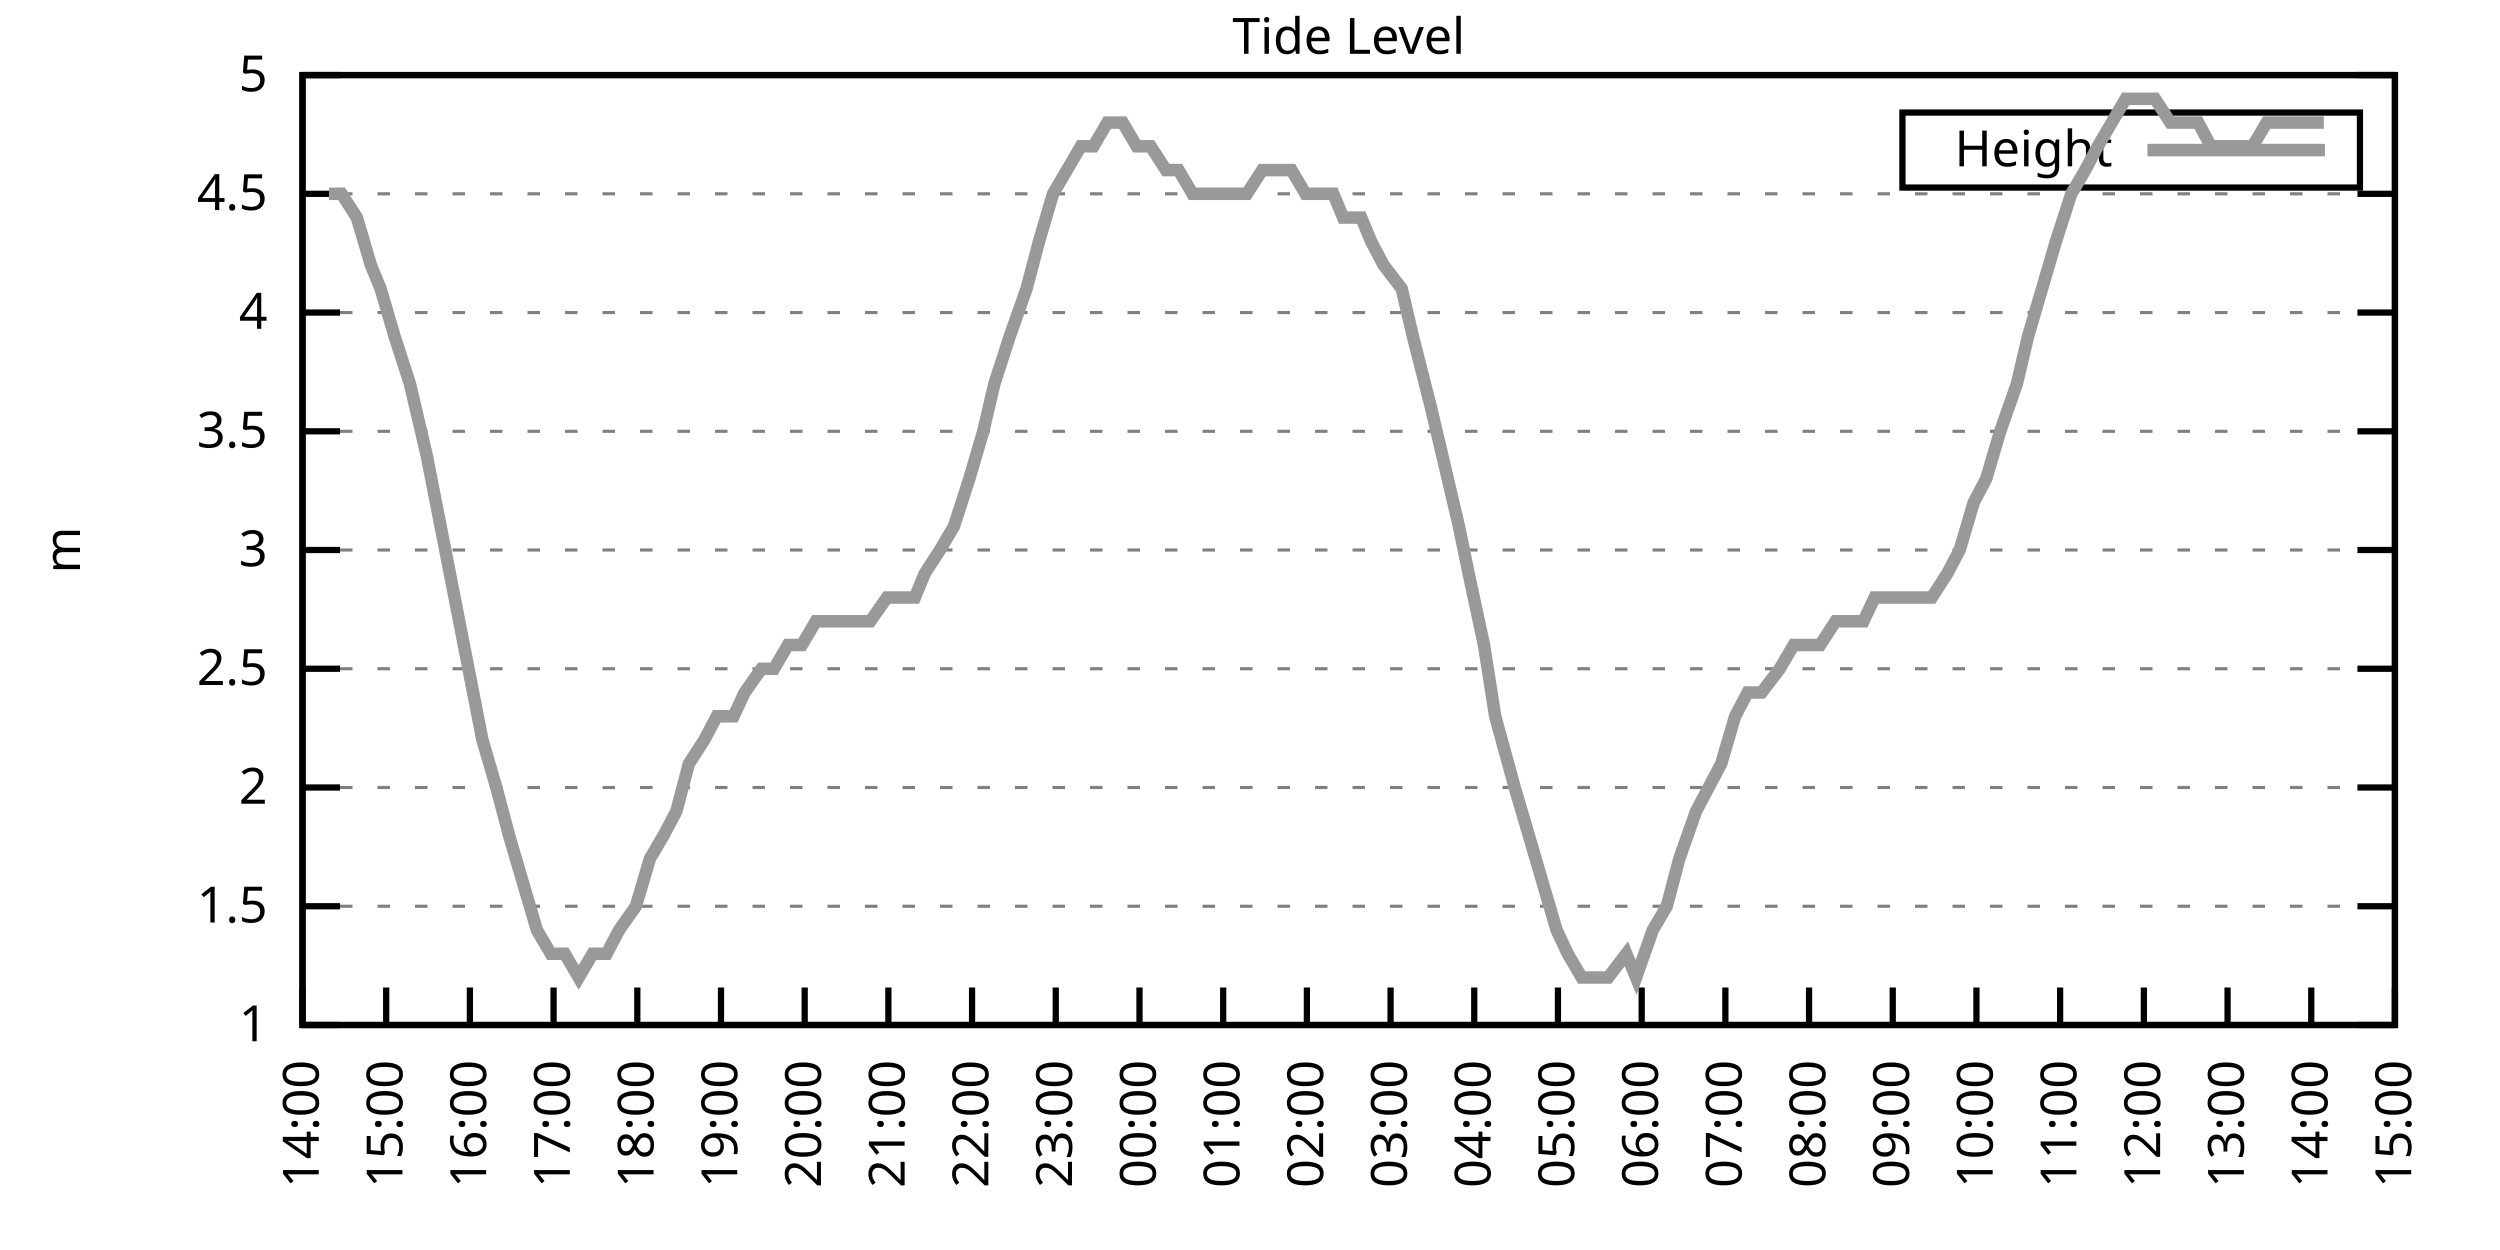
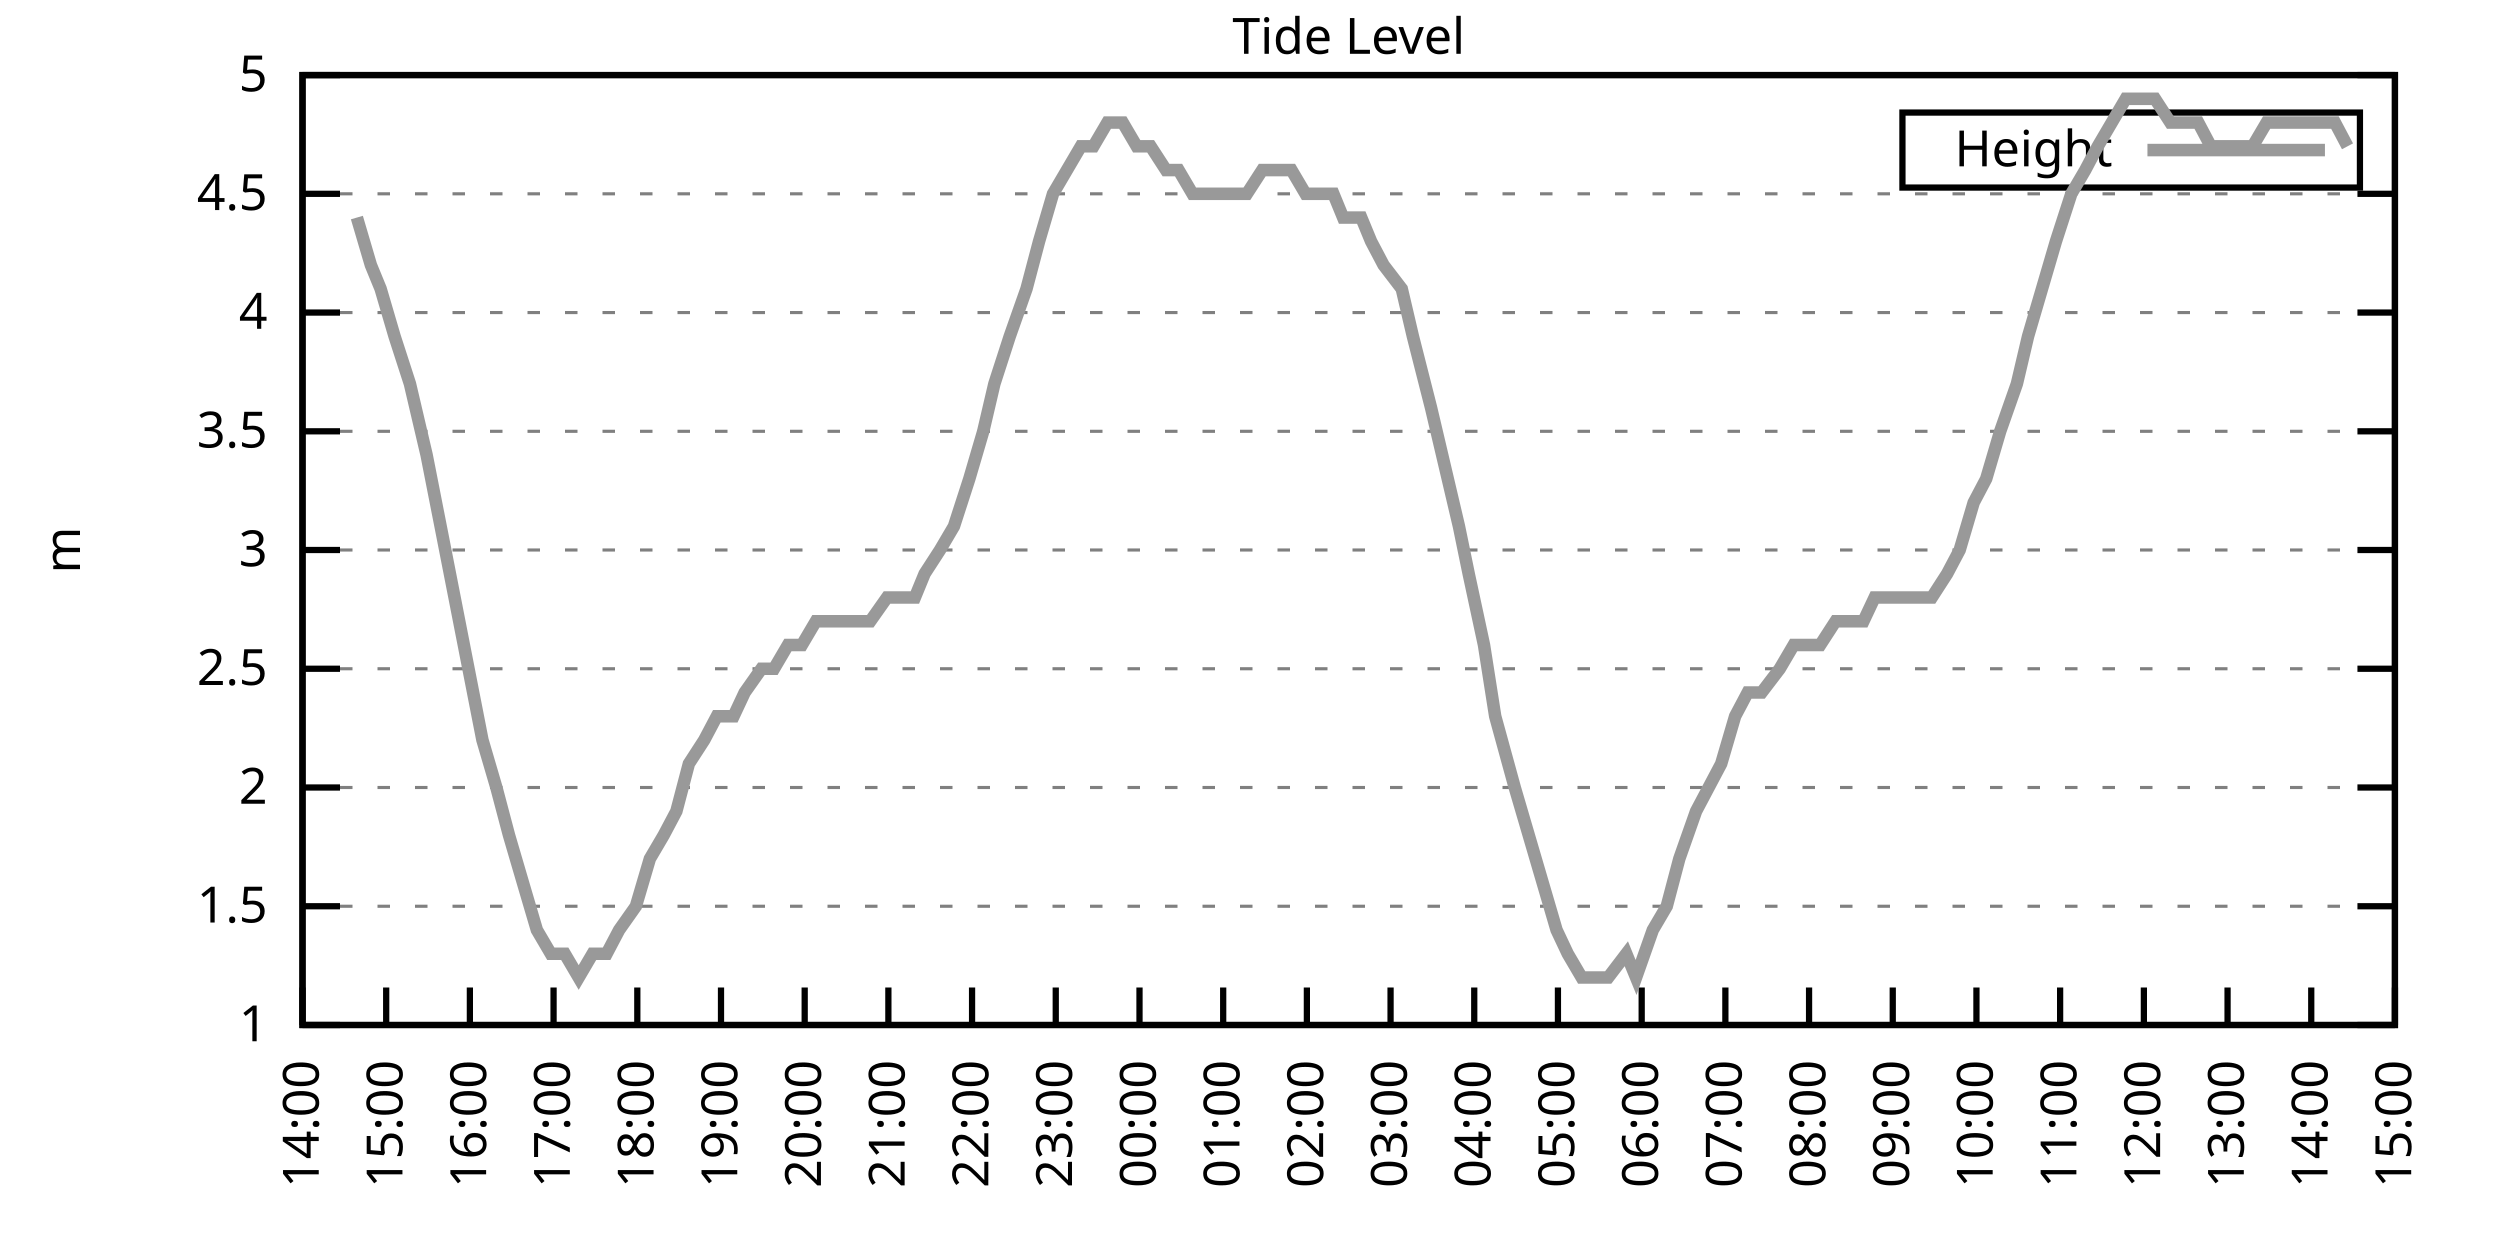
<svg xmlns="http://www.w3.org/2000/svg" xmlns:xlink="http://www.w3.org/1999/xlink" width="400" height="200" viewBox="0 0 400 200">
  <g id="gnuplot_canvas">
    <rect x="0" y="0" width="400" height="200" fill="none" />
    <defs>
      <circle id="gpDot" r="0.5" stroke-width="0.5" stroke="currentColor" />
      <path id="gpPt0" stroke-width="0.333" stroke="currentColor" d="M-1,0 h2 M0,-1 v2" />
      <path id="gpPt1" stroke-width="0.333" stroke="currentColor" d="M-1,-1 L1,1 M1,-1 L-1,1" />
      <path id="gpPt2" stroke-width="0.333" stroke="currentColor" d="M-1,0 L1,0 M0,-1 L0,1 M-1,-1 L1,1 M-1,1 L1,-1" />
      <rect id="gpPt3" stroke-width="0.333" stroke="currentColor" x="-1" y="-1" width="2" height="2" />
      <rect id="gpPt4" stroke-width="0.333" stroke="currentColor" fill="currentColor" x="-1" y="-1" width="2" height="2" />
      <circle id="gpPt5" stroke-width="0.333" stroke="currentColor" cx="0" cy="0" r="1" />
      <use xlink:href="#gpPt5" id="gpPt6" fill="currentColor" stroke="none" />
      <path id="gpPt7" stroke-width="0.333" stroke="currentColor" d="M0,-1.33 L-1.33,0.67 L1.33,0.67 z" />
      <use xlink:href="#gpPt7" id="gpPt8" fill="currentColor" stroke="none" />
      <use xlink:href="#gpPt7" id="gpPt9" stroke="currentColor" transform="rotate(180)" />
      <use xlink:href="#gpPt9" id="gpPt10" fill="currentColor" stroke="none" />
      <use xlink:href="#gpPt3" id="gpPt11" stroke="currentColor" transform="rotate(45)" />
      <use xlink:href="#gpPt11" id="gpPt12" fill="currentColor" stroke="none" />
      <path id="gpPt13" stroke-width="0.333" stroke="currentColor" d="M0,1.330 L1.265,0.411 L0.782,-1.067 L-0.782,-1.076 L-1.265,0.411 z" />
      <use xlink:href="#gpPt13" id="gpPt14" fill="currentColor" stroke="none" />
      <filter id="textbox" filterUnits="objectBoundingBox" x="0" y="0" height="1" width="1">
        <feFlood flood-color="white" flood-opacity="1" result="bgnd" />
        <feComposite in="SourceGraphic" in2="bgnd" operator="atop" />
      </filter>
      <filter id="greybox" filterUnits="objectBoundingBox" x="0" y="0" height="1" width="1">
        <feFlood flood-color="lightgrey" flood-opacity="1" result="grey" />
        <feComposite in="SourceGraphic" in2="grey" operator="atop" />
      </filter>
    </defs>
    <g fill="none" color="white" stroke="currentColor" stroke-width="1.00" stroke-linecap="butt" stroke-linejoin="miter">
</g>
    <g fill="none" color="black" stroke="currentColor" stroke-width="1.00" stroke-linecap="butt" stroke-linejoin="miter">
      <g stroke="none" shape-rendering="crispEdges">
        <polygon fill="rgb(255, 255, 255)" points="48.40,164.00 383.18,164.00 383.18,12.02 48.40,12.02 " />
      </g>
    </g>
    <g fill="none" color="black" stroke="currentColor" stroke-width="1.00" stroke-linecap="butt" stroke-linejoin="miter">
</g>
    <g fill="none" color="black" stroke="black" stroke-width="0.50" stroke-linecap="butt" stroke-linejoin="miter">
</g>
    <g fill="none" color="gray" stroke="currentColor" stroke-width="0.50" stroke-linecap="butt" stroke-linejoin="miter">
      <path stroke="gray" stroke-dasharray="2,4" class="gridline" d="M48.40,164.00 L383.19,164.00  " />
    </g>
    <g fill="none" color="gray" stroke="gray" stroke-width="1.00" stroke-linecap="butt" stroke-linejoin="miter">
</g>
    <g fill="none" color="black" stroke="currentColor" stroke-width="1.00" stroke-linecap="butt" stroke-linejoin="miter">
      <path stroke="black" d="M48.40,164.00 L54.40,164.00 M383.19,164.00 L377.19,164.00  " />
      <g transform="translate(42.80,166.60)" stroke="none" fill="black" font-family="Sans" font-size="8.00" text-anchor="end">
        <text>
          <tspan font-family="Sans"> 1</tspan>
        </text>
      </g>
    </g>
    <g fill="none" color="black" stroke="currentColor" stroke-width="1.00" stroke-linecap="butt" stroke-linejoin="miter">
</g>
    <g fill="none" color="black" stroke="black" stroke-width="0.50" stroke-linecap="butt" stroke-linejoin="miter">
</g>
    <g fill="none" color="gray" stroke="currentColor" stroke-width="0.50" stroke-linecap="butt" stroke-linejoin="miter">
      <path stroke="gray" stroke-dasharray="2,4" class="gridline" d="M48.40,145.00 L383.19,145.00  " />
    </g>
    <g fill="none" color="gray" stroke="gray" stroke-width="1.00" stroke-linecap="butt" stroke-linejoin="miter">
</g>
    <g fill="none" color="black" stroke="currentColor" stroke-width="1.00" stroke-linecap="butt" stroke-linejoin="miter">
      <path stroke="black" d="M48.40,145.00 L54.40,145.00 M383.19,145.00 L377.19,145.00  " />
      <g transform="translate(42.80,147.60)" stroke="none" fill="black" font-family="Sans" font-size="8.00" text-anchor="end">
        <text>
          <tspan font-family="Sans"> 1.5</tspan>
        </text>
      </g>
    </g>
    <g fill="none" color="black" stroke="currentColor" stroke-width="1.00" stroke-linecap="butt" stroke-linejoin="miter">
</g>
    <g fill="none" color="black" stroke="black" stroke-width="0.50" stroke-linecap="butt" stroke-linejoin="miter">
</g>
    <g fill="none" color="gray" stroke="currentColor" stroke-width="0.50" stroke-linecap="butt" stroke-linejoin="miter">
      <path stroke="gray" stroke-dasharray="2,4" class="gridline" d="M48.40,126.00 L383.19,126.00  " />
    </g>
    <g fill="none" color="gray" stroke="gray" stroke-width="1.00" stroke-linecap="butt" stroke-linejoin="miter">
</g>
    <g fill="none" color="black" stroke="currentColor" stroke-width="1.00" stroke-linecap="butt" stroke-linejoin="miter">
      <path stroke="black" d="M48.40,126.00 L54.40,126.00 M383.19,126.00 L377.19,126.00  " />
      <g transform="translate(42.80,128.60)" stroke="none" fill="black" font-family="Sans" font-size="8.00" text-anchor="end">
        <text>
          <tspan font-family="Sans"> 2</tspan>
        </text>
      </g>
    </g>
    <g fill="none" color="black" stroke="currentColor" stroke-width="1.00" stroke-linecap="butt" stroke-linejoin="miter">
</g>
    <g fill="none" color="black" stroke="black" stroke-width="0.50" stroke-linecap="butt" stroke-linejoin="miter">
</g>
    <g fill="none" color="gray" stroke="currentColor" stroke-width="0.50" stroke-linecap="butt" stroke-linejoin="miter">
      <path stroke="gray" stroke-dasharray="2,4" class="gridline" d="M48.40,107.00 L383.19,107.00  " />
    </g>
    <g fill="none" color="gray" stroke="gray" stroke-width="1.00" stroke-linecap="butt" stroke-linejoin="miter">
</g>
    <g fill="none" color="black" stroke="currentColor" stroke-width="1.00" stroke-linecap="butt" stroke-linejoin="miter">
      <path stroke="black" d="M48.40,107.00 L54.40,107.00 M383.19,107.00 L377.19,107.00  " />
      <g transform="translate(42.80,109.60)" stroke="none" fill="black" font-family="Sans" font-size="8.00" text-anchor="end">
        <text>
          <tspan font-family="Sans"> 2.5</tspan>
        </text>
      </g>
    </g>
    <g fill="none" color="black" stroke="currentColor" stroke-width="1.00" stroke-linecap="butt" stroke-linejoin="miter">
</g>
    <g fill="none" color="black" stroke="black" stroke-width="0.50" stroke-linecap="butt" stroke-linejoin="miter">
</g>
    <g fill="none" color="gray" stroke="currentColor" stroke-width="0.50" stroke-linecap="butt" stroke-linejoin="miter">
      <path stroke="gray" stroke-dasharray="2,4" class="gridline" d="M48.40,88.00 L383.19,88.00  " />
    </g>
    <g fill="none" color="gray" stroke="gray" stroke-width="1.00" stroke-linecap="butt" stroke-linejoin="miter">
</g>
    <g fill="none" color="black" stroke="currentColor" stroke-width="1.00" stroke-linecap="butt" stroke-linejoin="miter">
      <path stroke="black" d="M48.40,88.00 L54.40,88.00 M383.19,88.00 L377.19,88.00  " />
      <g transform="translate(42.80,90.60)" stroke="none" fill="black" font-family="Sans" font-size="8.00" text-anchor="end">
        <text>
          <tspan font-family="Sans"> 3</tspan>
        </text>
      </g>
    </g>
    <g fill="none" color="black" stroke="currentColor" stroke-width="1.00" stroke-linecap="butt" stroke-linejoin="miter">
</g>
    <g fill="none" color="black" stroke="black" stroke-width="0.50" stroke-linecap="butt" stroke-linejoin="miter">
</g>
    <g fill="none" color="gray" stroke="currentColor" stroke-width="0.50" stroke-linecap="butt" stroke-linejoin="miter">
      <path stroke="gray" stroke-dasharray="2,4" class="gridline" d="M48.40,69.01 L383.19,69.01  " />
    </g>
    <g fill="none" color="gray" stroke="gray" stroke-width="1.00" stroke-linecap="butt" stroke-linejoin="miter">
</g>
    <g fill="none" color="black" stroke="currentColor" stroke-width="1.00" stroke-linecap="butt" stroke-linejoin="miter">
      <path stroke="black" d="M48.40,69.01 L54.40,69.01 M383.19,69.01 L377.19,69.01  " />
      <g transform="translate(42.80,71.61)" stroke="none" fill="black" font-family="Sans" font-size="8.00" text-anchor="end">
        <text>
          <tspan font-family="Sans"> 3.5</tspan>
        </text>
      </g>
    </g>
    <g fill="none" color="black" stroke="currentColor" stroke-width="1.00" stroke-linecap="butt" stroke-linejoin="miter">
</g>
    <g fill="none" color="black" stroke="black" stroke-width="0.50" stroke-linecap="butt" stroke-linejoin="miter">
</g>
    <g fill="none" color="gray" stroke="currentColor" stroke-width="0.50" stroke-linecap="butt" stroke-linejoin="miter">
      <path stroke="gray" stroke-dasharray="2,4" class="gridline" d="M48.40,50.01 L383.19,50.01  " />
    </g>
    <g fill="none" color="gray" stroke="gray" stroke-width="1.00" stroke-linecap="butt" stroke-linejoin="miter">
</g>
    <g fill="none" color="black" stroke="currentColor" stroke-width="1.00" stroke-linecap="butt" stroke-linejoin="miter">
      <path stroke="black" d="M48.40,50.01 L54.40,50.01 M383.19,50.01 L377.19,50.01  " />
      <g transform="translate(42.80,52.61)" stroke="none" fill="black" font-family="Sans" font-size="8.00" text-anchor="end">
        <text>
          <tspan font-family="Sans"> 4</tspan>
        </text>
      </g>
    </g>
    <g fill="none" color="black" stroke="currentColor" stroke-width="1.00" stroke-linecap="butt" stroke-linejoin="miter">
</g>
    <g fill="none" color="black" stroke="black" stroke-width="0.50" stroke-linecap="butt" stroke-linejoin="miter">
</g>
    <g fill="none" color="gray" stroke="currentColor" stroke-width="0.50" stroke-linecap="butt" stroke-linejoin="miter">
      <path stroke="gray" stroke-dasharray="2,4" class="gridline" d="M48.40,31.01 L383.19,31.01  " />
    </g>
    <g fill="none" color="gray" stroke="gray" stroke-width="1.00" stroke-linecap="butt" stroke-linejoin="miter">
</g>
    <g fill="none" color="black" stroke="currentColor" stroke-width="1.00" stroke-linecap="butt" stroke-linejoin="miter">
      <path stroke="black" d="M48.40,31.01 L54.40,31.01 M383.19,31.01 L377.19,31.01  " />
      <g transform="translate(42.80,33.61)" stroke="none" fill="black" font-family="Sans" font-size="8.00" text-anchor="end">
        <text>
          <tspan font-family="Sans"> 4.5</tspan>
        </text>
      </g>
    </g>
    <g fill="none" color="black" stroke="currentColor" stroke-width="1.00" stroke-linecap="butt" stroke-linejoin="miter">
</g>
    <g fill="none" color="black" stroke="black" stroke-width="0.50" stroke-linecap="butt" stroke-linejoin="miter">
</g>
    <g fill="none" color="gray" stroke="currentColor" stroke-width="0.50" stroke-linecap="butt" stroke-linejoin="miter">
      <path stroke="gray" stroke-dasharray="2,4" class="gridline" d="M48.40,12.01 L383.19,12.01  " />
    </g>
    <g fill="none" color="gray" stroke="gray" stroke-width="1.00" stroke-linecap="butt" stroke-linejoin="miter">
</g>
    <g fill="none" color="black" stroke="currentColor" stroke-width="1.00" stroke-linecap="butt" stroke-linejoin="miter">
      <path stroke="black" d="M48.40,12.01 L54.40,12.01 M383.19,12.01 L377.19,12.01  " />
      <g transform="translate(42.80,14.61)" stroke="none" fill="black" font-family="Sans" font-size="8.00" text-anchor="end">
        <text>
          <tspan font-family="Sans"> 5</tspan>
        </text>
      </g>
    </g>
    <g fill="none" color="black" stroke="currentColor" stroke-width="1.00" stroke-linecap="butt" stroke-linejoin="miter">
      <path stroke="black" d="M48.40,164.00 L48.40,158.00  " />
      <g transform="translate(51.00,169.60) rotate(270.00)" stroke="none" fill="black" font-family="Sans" font-size="8.00" text-anchor="end">
        <text>
          <tspan font-family="Sans">14:00</tspan>
        </text>
      </g>
    </g>
    <g fill="none" color="black" stroke="currentColor" stroke-width="1.00" stroke-linecap="butt" stroke-linejoin="miter">
      <path stroke="black" d="M61.79,164.00 L61.79,158.00  " />
      <g transform="translate(64.39,169.60) rotate(270.00)" stroke="none" fill="black" font-family="Sans" font-size="8.00" text-anchor="end">
        <text>
          <tspan font-family="Sans">15:00</tspan>
        </text>
      </g>
    </g>
    <g fill="none" color="black" stroke="currentColor" stroke-width="1.00" stroke-linecap="butt" stroke-linejoin="miter">
      <path stroke="black" d="M75.18,164.00 L75.18,158.00  " />
      <g transform="translate(77.78,169.60) rotate(270.00)" stroke="none" fill="black" font-family="Sans" font-size="8.00" text-anchor="end">
        <text>
          <tspan font-family="Sans">16:00</tspan>
        </text>
      </g>
    </g>
    <g fill="none" color="black" stroke="currentColor" stroke-width="1.00" stroke-linecap="butt" stroke-linejoin="miter">
      <path stroke="black" d="M88.57,164.00 L88.57,158.00  " />
      <g transform="translate(91.17,169.60) rotate(270.00)" stroke="none" fill="black" font-family="Sans" font-size="8.00" text-anchor="end">
        <text>
          <tspan font-family="Sans">17:00</tspan>
        </text>
      </g>
    </g>
    <g fill="none" color="black" stroke="currentColor" stroke-width="1.00" stroke-linecap="butt" stroke-linejoin="miter">
      <path stroke="black" d="M101.97,164.00 L101.97,158.00  " />
      <g transform="translate(104.57,169.60) rotate(270.00)" stroke="none" fill="black" font-family="Sans" font-size="8.00" text-anchor="end">
        <text>
          <tspan font-family="Sans">18:00</tspan>
        </text>
      </g>
    </g>
    <g fill="none" color="black" stroke="currentColor" stroke-width="1.00" stroke-linecap="butt" stroke-linejoin="miter">
      <path stroke="black" d="M115.36,164.00 L115.36,158.00  " />
      <g transform="translate(117.96,169.60) rotate(270.00)" stroke="none" fill="black" font-family="Sans" font-size="8.00" text-anchor="end">
        <text>
          <tspan font-family="Sans">19:00</tspan>
        </text>
      </g>
    </g>
    <g fill="none" color="black" stroke="currentColor" stroke-width="1.00" stroke-linecap="butt" stroke-linejoin="miter">
      <path stroke="black" d="M128.75,164.00 L128.75,158.00  " />
      <g transform="translate(131.35,169.60) rotate(270.00)" stroke="none" fill="black" font-family="Sans" font-size="8.00" text-anchor="end">
        <text>
          <tspan font-family="Sans">20:00</tspan>
        </text>
      </g>
    </g>
    <g fill="none" color="black" stroke="currentColor" stroke-width="1.00" stroke-linecap="butt" stroke-linejoin="miter">
      <path stroke="black" d="M142.14,164.00 L142.14,158.00  " />
      <g transform="translate(144.74,169.60) rotate(270.00)" stroke="none" fill="black" font-family="Sans" font-size="8.00" text-anchor="end">
        <text>
          <tspan font-family="Sans">21:00</tspan>
        </text>
      </g>
    </g>
    <g fill="none" color="black" stroke="currentColor" stroke-width="1.00" stroke-linecap="butt" stroke-linejoin="miter">
      <path stroke="black" d="M155.53,164.00 L155.53,158.00  " />
      <g transform="translate(158.13,169.60) rotate(270.00)" stroke="none" fill="black" font-family="Sans" font-size="8.00" text-anchor="end">
        <text>
          <tspan font-family="Sans">22:00</tspan>
        </text>
      </g>
    </g>
    <g fill="none" color="black" stroke="currentColor" stroke-width="1.00" stroke-linecap="butt" stroke-linejoin="miter">
      <path stroke="black" d="M168.92,164.00 L168.92,158.00  " />
      <g transform="translate(171.52,169.60) rotate(270.00)" stroke="none" fill="black" font-family="Sans" font-size="8.00" text-anchor="end">
        <text>
          <tspan font-family="Sans">23:00</tspan>
        </text>
      </g>
    </g>
    <g fill="none" color="black" stroke="currentColor" stroke-width="1.00" stroke-linecap="butt" stroke-linejoin="miter">
      <path stroke="black" d="M182.32,164.00 L182.32,158.00  " />
      <g transform="translate(184.92,169.60) rotate(270.00)" stroke="none" fill="black" font-family="Sans" font-size="8.00" text-anchor="end">
        <text>
          <tspan font-family="Sans">00:00</tspan>
        </text>
      </g>
    </g>
    <g fill="none" color="black" stroke="currentColor" stroke-width="1.00" stroke-linecap="butt" stroke-linejoin="miter">
      <path stroke="black" d="M195.71,164.00 L195.71,158.00  " />
      <g transform="translate(198.31,169.60) rotate(270.00)" stroke="none" fill="black" font-family="Sans" font-size="8.00" text-anchor="end">
        <text>
          <tspan font-family="Sans">01:00</tspan>
        </text>
      </g>
    </g>
    <g fill="none" color="black" stroke="currentColor" stroke-width="1.00" stroke-linecap="butt" stroke-linejoin="miter">
      <path stroke="black" d="M209.10,164.00 L209.10,158.00  " />
      <g transform="translate(211.70,169.60) rotate(270.00)" stroke="none" fill="black" font-family="Sans" font-size="8.00" text-anchor="end">
        <text>
          <tspan font-family="Sans">02:00</tspan>
        </text>
      </g>
    </g>
    <g fill="none" color="black" stroke="currentColor" stroke-width="1.00" stroke-linecap="butt" stroke-linejoin="miter">
      <path stroke="black" d="M222.49,164.00 L222.49,158.00  " />
      <g transform="translate(225.09,169.60) rotate(270.00)" stroke="none" fill="black" font-family="Sans" font-size="8.00" text-anchor="end">
        <text>
          <tspan font-family="Sans">03:00</tspan>
        </text>
      </g>
    </g>
    <g fill="none" color="black" stroke="currentColor" stroke-width="1.00" stroke-linecap="butt" stroke-linejoin="miter">
      <path stroke="black" d="M235.88,164.00 L235.88,158.00  " />
      <g transform="translate(238.48,169.60) rotate(270.00)" stroke="none" fill="black" font-family="Sans" font-size="8.00" text-anchor="end">
        <text>
          <tspan font-family="Sans">04:00</tspan>
        </text>
      </g>
    </g>
    <g fill="none" color="black" stroke="currentColor" stroke-width="1.00" stroke-linecap="butt" stroke-linejoin="miter">
      <path stroke="black" d="M249.27,164.00 L249.27,158.00  " />
      <g transform="translate(251.87,169.60) rotate(270.00)" stroke="none" fill="black" font-family="Sans" font-size="8.00" text-anchor="end">
        <text>
          <tspan font-family="Sans">05:00</tspan>
        </text>
      </g>
    </g>
    <g fill="none" color="black" stroke="currentColor" stroke-width="1.00" stroke-linecap="butt" stroke-linejoin="miter">
      <path stroke="black" d="M262.67,164.00 L262.67,158.00  " />
      <g transform="translate(265.27,169.60) rotate(270.00)" stroke="none" fill="black" font-family="Sans" font-size="8.00" text-anchor="end">
        <text>
          <tspan font-family="Sans">06:00</tspan>
        </text>
      </g>
    </g>
    <g fill="none" color="black" stroke="currentColor" stroke-width="1.00" stroke-linecap="butt" stroke-linejoin="miter">
      <path stroke="black" d="M276.06,164.00 L276.06,158.00  " />
      <g transform="translate(278.66,169.60) rotate(270.00)" stroke="none" fill="black" font-family="Sans" font-size="8.00" text-anchor="end">
        <text>
          <tspan font-family="Sans">07:00</tspan>
        </text>
      </g>
    </g>
    <g fill="none" color="black" stroke="currentColor" stroke-width="1.00" stroke-linecap="butt" stroke-linejoin="miter">
      <path stroke="black" d="M289.45,164.00 L289.45,158.00  " />
      <g transform="translate(292.05,169.60) rotate(270.00)" stroke="none" fill="black" font-family="Sans" font-size="8.00" text-anchor="end">
        <text>
          <tspan font-family="Sans">08:00</tspan>
        </text>
      </g>
    </g>
    <g fill="none" color="black" stroke="currentColor" stroke-width="1.00" stroke-linecap="butt" stroke-linejoin="miter">
      <path stroke="black" d="M302.84,164.00 L302.84,158.00  " />
      <g transform="translate(305.44,169.60) rotate(270.00)" stroke="none" fill="black" font-family="Sans" font-size="8.00" text-anchor="end">
        <text>
          <tspan font-family="Sans">09:00</tspan>
        </text>
      </g>
    </g>
    <g fill="none" color="black" stroke="currentColor" stroke-width="1.00" stroke-linecap="butt" stroke-linejoin="miter">
      <path stroke="black" d="M316.23,164.00 L316.23,158.00  " />
      <g transform="translate(318.83,169.60) rotate(270.00)" stroke="none" fill="black" font-family="Sans" font-size="8.00" text-anchor="end">
        <text>
          <tspan font-family="Sans">10:00</tspan>
        </text>
      </g>
    </g>
    <g fill="none" color="black" stroke="currentColor" stroke-width="1.00" stroke-linecap="butt" stroke-linejoin="miter">
      <path stroke="black" d="M329.62,164.00 L329.62,158.00  " />
      <g transform="translate(332.22,169.60) rotate(270.00)" stroke="none" fill="black" font-family="Sans" font-size="8.00" text-anchor="end">
        <text>
          <tspan font-family="Sans">11:00</tspan>
        </text>
      </g>
    </g>
    <g fill="none" color="black" stroke="currentColor" stroke-width="1.00" stroke-linecap="butt" stroke-linejoin="miter">
      <path stroke="black" d="M343.02,164.00 L343.02,158.00  " />
      <g transform="translate(345.62,169.60) rotate(270.00)" stroke="none" fill="black" font-family="Sans" font-size="8.00" text-anchor="end">
        <text>
          <tspan font-family="Sans">12:00</tspan>
        </text>
      </g>
    </g>
    <g fill="none" color="black" stroke="currentColor" stroke-width="1.00" stroke-linecap="butt" stroke-linejoin="miter">
      <path stroke="black" d="M356.41,164.00 L356.41,158.00  " />
      <g transform="translate(359.01,169.60) rotate(270.00)" stroke="none" fill="black" font-family="Sans" font-size="8.00" text-anchor="end">
        <text>
          <tspan font-family="Sans">13:00</tspan>
        </text>
      </g>
    </g>
    <g fill="none" color="black" stroke="currentColor" stroke-width="1.00" stroke-linecap="butt" stroke-linejoin="miter">
      <path stroke="black" d="M369.80,164.00 L369.80,158.00  " />
      <g transform="translate(372.40,169.60) rotate(270.00)" stroke="none" fill="black" font-family="Sans" font-size="8.00" text-anchor="end">
        <text>
          <tspan font-family="Sans">14:00</tspan>
        </text>
      </g>
    </g>
    <g fill="none" color="black" stroke="currentColor" stroke-width="1.00" stroke-linecap="butt" stroke-linejoin="miter">
      <path stroke="black" d="M383.19,164.00 L383.19,158.00  " />
      <g transform="translate(385.79,169.60) rotate(270.00)" stroke="none" fill="black" font-family="Sans" font-size="8.00" text-anchor="end">
        <text>
          <tspan font-family="Sans">15:00</tspan>
        </text>
      </g>
    </g>
    <g fill="none" color="black" stroke="currentColor" stroke-width="1.00" stroke-linecap="butt" stroke-linejoin="miter">
</g>
    <g fill="none" color="black" stroke="currentColor" stroke-width="1.00" stroke-linecap="butt" stroke-linejoin="miter">
      <path stroke="black" d="M48.40,12.01 L48.40,164.00 L383.19,164.00 L383.19,12.01 L48.40,12.01 Z  " />
    </g>
    <g fill="none" color="black" stroke="currentColor" stroke-width="1.00" stroke-linecap="butt" stroke-linejoin="miter">
</g>
    <g fill="none" color="black" stroke="currentColor" stroke-width="1.00" stroke-linecap="butt" stroke-linejoin="miter">
      <path stroke="black" d="M304.39,30.01 L304.39,18.01 L377.59,18.01 L377.59,30.01 L304.39,30.01 Z  " />
    </g>
    <g id="Tide_level_plot_1">
      <g fill="none" color="white" stroke="black" stroke-width="2.00" stroke-linecap="butt" stroke-linejoin="miter">
</g>
      <g fill="none" color="black" stroke="currentColor" stroke-width="2.00" stroke-linecap="butt" stroke-linejoin="miter">
        <g transform="translate(337.99,26.61)" stroke="none" fill="black" font-family="Sans" font-size="8.00" text-anchor="end">
          <text>
            <tspan font-family="Sans">Height</tspan>
          </text>
        </g>
      </g>
      <g fill="none" color="black" stroke="currentColor" stroke-width="2.00" stroke-linecap="butt" stroke-linejoin="miter">
-         <path stroke="rgb(153, 153, 153)" d="M343.59,24.01 L371.99,24.01 M52.64,31.01 L54.65,31.01 L57.10,34.81 L59.34,42.41 L60.90,46.21 L63.13,53.81   L65.59,61.41 L68.26,72.81 L70.50,84.21 L72.73,95.60 L74.96,107.00 L77.19,118.40 L79.42,126.00 L81.43,133.60   L83.66,141.20 L85.90,148.80 L88.13,152.60 L90.36,152.60 L92.59,156.40 L94.82,152.60 L97.06,152.60 L99.06,148.80   L101.74,145.00 L103.98,137.40 L106.21,133.60 L108.22,129.80 L110.22,122.20 L112.68,118.40 L114.69,114.60 L117.37,114.60   L119.15,110.80 L121.83,107.00 L123.84,107.00 L126.07,103.20 L128.30,103.20 L130.54,99.40 L132.99,99.40 L135.22,99.40   L137.45,99.40 L139.24,99.40 L141.92,95.60 L143.93,95.60 L146.38,95.60 L147.94,91.80 L150.40,88.00 L152.63,84.21   L155.09,76.61 L157.32,69.01 L159.10,61.41 L161.56,53.81 L164.24,46.21 L166.25,38.61 L168.48,31.01 L170.71,27.21   L172.94,23.41 L174.95,23.41 L177.18,19.61 L179.64,19.61 L181.87,23.41 L184.10,23.41 L186.56,27.21 L188.57,27.21   L190.80,31.01 L192.81,31.01 L195.04,31.01 L197.72,31.01 L199.50,31.01 L201.96,27.21 L203.97,27.21 L206.64,27.21   L208.88,31.01 L210.88,31.01 L213.34,31.01 L214.90,34.81 L217.80,34.81 L219.37,38.61 L221.37,42.41 L224.28,46.21   L226.06,53.81 L228.96,65.21 L230.75,72.81 L233.43,84.21 L234.99,91.80 L237.44,103.20 L239.23,114.60 L242.36,126.00   L244.59,133.60 L246.82,141.20 L249.05,148.80 L250.84,152.60 L253.07,156.40 L255.08,156.40 L257.31,156.40 L260.21,152.60   L261.77,156.40 L264.45,148.80 L266.68,145.00 L268.69,137.40 L271.37,129.80 L273.38,126.00 L275.39,122.20 L277.62,114.60   L279.63,110.80 L281.86,110.80 L284.76,107.00 L286.99,103.20 L289.00,103.20 L291.23,103.20 L293.69,99.40 L295.70,99.40   L298.15,99.40 L299.94,95.60 L302.17,95.60 L304.63,95.60 L306.86,95.60 L309.09,95.60 L311.54,91.80 L313.55,88.00   L315.79,80.41 L317.79,76.61 L320.03,69.01 L322.70,61.41 L324.49,53.81 L326.72,46.21 L328.95,38.61 L331.41,31.01   L333.64,27.21 L335.65,23.41 L337.88,19.61 L340.11,15.81 L342.79,15.81 L344.80,15.81 L347.26,19.61 L349.49,19.61   L351.72,19.61 L353.73,23.41 L355.74,23.41 L357.97,23.41 L360.42,23.41 L362.66,19.61 L365.11,19.61 L367.34,19.61   L369.58,19.61 L371.81,19.61  " />
+         <path stroke="rgb(153, 153, 153)" d="M343.59,24.01 L371.99,24.01 M57.10,34.81 L59.34,42.41 L60.90,46.21 L63.13,53.81 L65.59,61.41 L68.26,72.81   L70.50,84.21 L72.73,95.60 L74.96,107.00 L77.19,118.40 L79.42,126.00 L81.43,133.60 L83.66,141.20 L85.90,148.80   L88.13,152.60 L90.36,152.60 L92.59,156.40 L94.82,152.60 L97.06,152.60 L99.06,148.80 L101.74,145.00 L103.98,137.40   L106.21,133.60 L108.22,129.80 L110.22,122.20 L112.68,118.40 L114.69,114.60 L117.37,114.60 L119.15,110.80 L121.83,107.00   L123.84,107.00 L126.07,103.20 L128.30,103.20 L130.54,99.40 L132.99,99.40 L135.22,99.40 L137.45,99.40 L139.24,99.40   L141.92,95.60 L143.93,95.60 L146.38,95.60 L147.94,91.80 L150.40,88.00 L152.63,84.21 L155.09,76.61 L157.32,69.01   L159.10,61.41 L161.56,53.81 L164.24,46.21 L166.25,38.61 L168.48,31.01 L170.71,27.21 L172.94,23.41 L174.95,23.41   L177.18,19.61 L179.64,19.61 L181.87,23.41 L184.10,23.41 L186.56,27.21 L188.57,27.21 L190.80,31.01 L192.81,31.01   L195.04,31.01 L197.72,31.01 L199.50,31.01 L201.96,27.21 L203.97,27.21 L206.64,27.21 L208.88,31.01 L210.88,31.01   L213.34,31.01 L214.90,34.81 L217.80,34.81 L219.37,38.61 L221.37,42.41 L224.28,46.21 L226.06,53.81 L228.96,65.21   L230.75,72.81 L233.43,84.21 L234.99,91.80 L237.44,103.20 L239.23,114.60 L242.36,126.00 L244.59,133.60 L246.82,141.20   L249.05,148.80 L250.84,152.60 L253.07,156.40 L255.08,156.40 L257.31,156.40 L260.21,152.60 L261.77,156.40 L264.45,148.80   L266.68,145.00 L268.69,137.40 L271.37,129.80 L273.38,126.00 L275.39,122.20 L277.62,114.60 L279.63,110.80 L281.86,110.80   L284.76,107.00 L286.99,103.20 L289.00,103.20 L291.23,103.20 L293.69,99.40 L295.70,99.40 L298.15,99.40 L299.94,95.60   L302.17,95.60 L304.63,95.60 L306.86,95.60 L309.09,95.60 L311.54,91.80 L313.55,88.00 L315.79,80.41 L317.79,76.61   L320.03,69.01 L322.70,61.41 L324.49,53.81 L326.72,46.21 L328.95,38.61 L331.41,31.01 L333.64,27.21 L335.65,23.41   L337.88,19.61 L340.11,15.81 L342.79,15.81 L344.80,15.81 L347.26,19.61 L349.49,19.61 L351.72,19.61 L353.73,23.41   L355.74,23.41 L357.97,23.41 L360.42,23.41 L362.66,19.61 L365.11,19.61 L367.34,19.61 L369.58,19.61 L371.81,19.61   L373.59,19.61 L375.60,23.41  " />
      </g>
    </g>
    <g fill="none" color="black" stroke="currentColor" stroke-width="2.00" stroke-linecap="butt" stroke-linejoin="miter">
</g>
    <g fill="none" color="black" stroke="black" stroke-width="1.00" stroke-linecap="butt" stroke-linejoin="miter">
</g>
    <g fill="none" color="black" stroke="currentColor" stroke-width="1.00" stroke-linecap="butt" stroke-linejoin="miter">
      <path stroke="black" d="M48.40,12.01 L48.40,164.00 L383.19,164.00 L383.19,12.01 L48.40,12.01 Z  " />
      <g transform="translate(12.80,88.01) rotate(270.00)" stroke="none" fill="black" font-family="Sans" font-size="8.00" text-anchor="middle">
        <text>
          <tspan font-family="Sans">m</tspan>
        </text>
      </g>
    </g>
    <g fill="none" color="black" stroke="currentColor" stroke-width="1.00" stroke-linecap="butt" stroke-linejoin="miter">
</g>
    <g fill="none" color="black" stroke="currentColor" stroke-width="1.00" stroke-linecap="butt" stroke-linejoin="miter">
      <g transform="translate(215.79,8.61)" stroke="none" fill="black" font-family="Sans" font-size="8.00" text-anchor="middle">
        <text>
          <tspan font-family="Sans">Tide Level</tspan>
        </text>
      </g>
    </g>
    <g fill="none" color="black" stroke="currentColor" stroke-width="1.00" stroke-linecap="butt" stroke-linejoin="miter">
</g>
  </g>
</svg>
